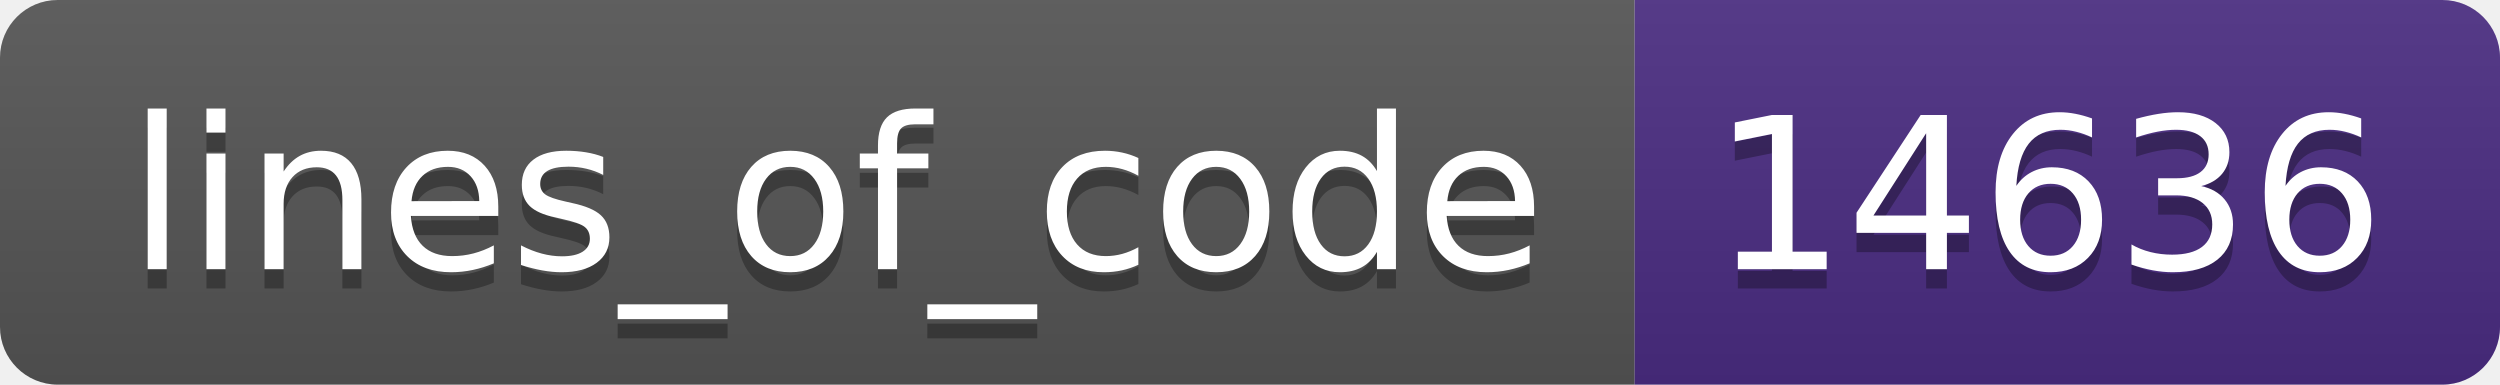
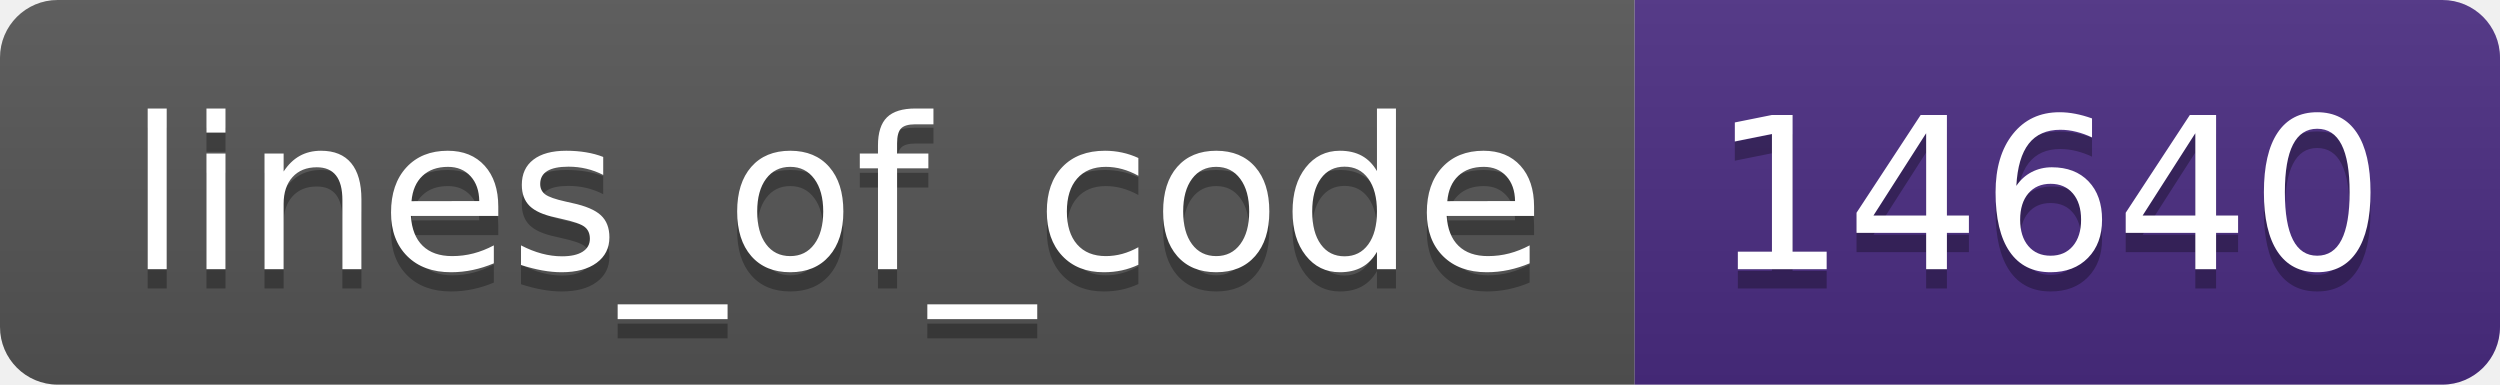
- <svg xmlns="http://www.w3.org/2000/svg" width="130" height="20" role="img" aria-label="lines_of_code: 14636">
+ <svg xmlns="http://www.w3.org/2000/svg" width="130" height="20" role="img" aria-label="lines_of_code: 14640">
  <linearGradient id="s" x2="0" y2="100%">
    <stop offset="0" stop-color="#bbb" stop-opacity=".1" />
    <stop offset="1" stop-opacity=".1" />
  </linearGradient>
  <clipPath id="r">
    <rect width="130" height="20" rx="3" fill="#fff" />
  </clipPath>
  <g clip-path="url(#r)">
    <rect width="85" height="20" fill="#555" />
    <rect x="85" width="45" height="20" fill="#4b2c82" />
    <rect width="130" height="20" fill="url(#s)" />
  </g>
  <g fill="#fff" text-anchor="middle" font-family="Verdana,Geneva,DejaVu Sans,sans-serif" text-rendering="geometricPrecision" font-size="110">
    <text aria-hidden="true" x="435" y="150" fill="#010101" fill-opacity=".3" transform="scale(.1)" textLength="750">lines_of_code</text>
    <text x="435" y="140" transform="scale(.1)" fill="#fff" textLength="750">lines_of_code</text>
-     <text aria-hidden="true" x="1065" y="150" fill="#010101" fill-opacity=".3" transform="scale(.1)" textLength="350">14636</text>
-     <text x="1065" y="140" transform="scale(.1)" fill="#fff" textLength="350">14636</text>
+     <text aria-hidden="true" x="1065" y="150" fill="#010101" fill-opacity=".3" transform="scale(.1)" textLength="350">14640</text>
+     <text x="1065" y="140" transform="scale(.1)" fill="#fff" textLength="350">14640</text>
  </g>
</svg>
